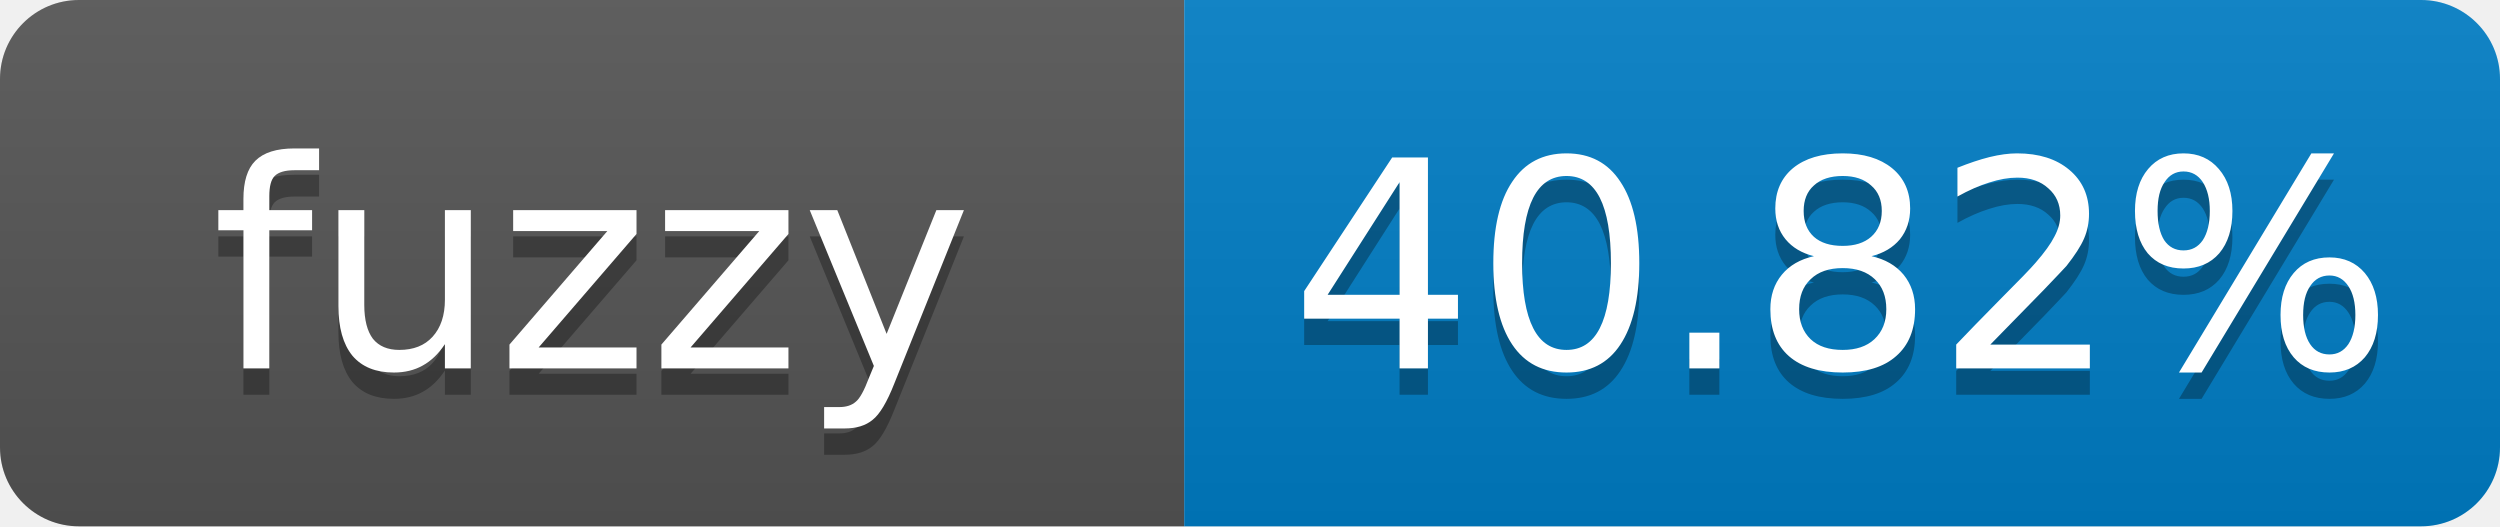
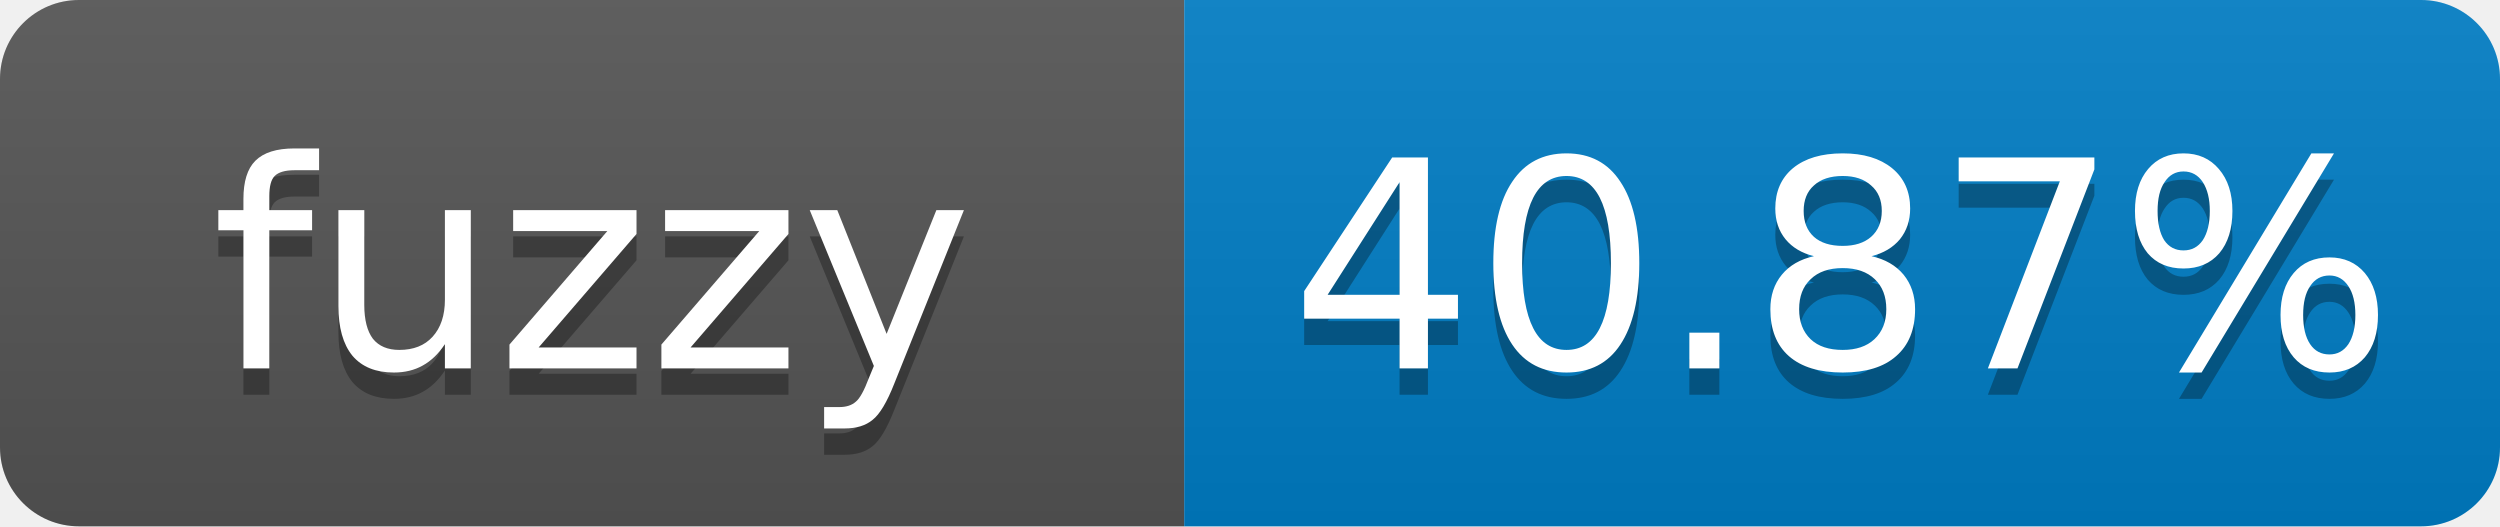
- <svg xmlns="http://www.w3.org/2000/svg" width="95" height="20" role="img" aria-label="fuzzy: 40.82%">
+ <svg xmlns="http://www.w3.org/2000/svg" width="95" height="20" role="img" aria-label="fuzzy: 40.87%">
  <linearGradient id="s" x2="0" y2="100%">
    <stop offset="0" stop-color="#bbb" stop-opacity=".1" />
    <stop offset="1" stop-opacity=".1" />
  </linearGradient>
  <clipPath id="r">
    <rect width="95" height="20" rx="3" fill="#fff" />
  </clipPath>
  <g clip-path="url(#r)">
    <rect width="45" height="20" fill="#555" />
    <rect x="45" width="50" height="20" fill="#007ec6" />
    <rect width="95" height="20" fill="url(#s)" />
  </g>
  <g fill="#fff" text-anchor="middle" font-family="Verdana,Geneva,DejaVu Sans,sans-serif" font-size="11">
    <text x="22.5" y="15" fill="#010101" fill-opacity=".3">fuzzy</text>
    <text x="22.5" y="14">fuzzy</text>
-     <text x="70" y="15" fill="#010101" fill-opacity=".3">40.82%</text>
-     <text x="70" y="14">40.82%</text>
+     <text x="70" y="15" fill="#010101" fill-opacity=".3">40.87%</text>
+     <text x="70" y="14">40.87%</text>
  </g>
</svg>
